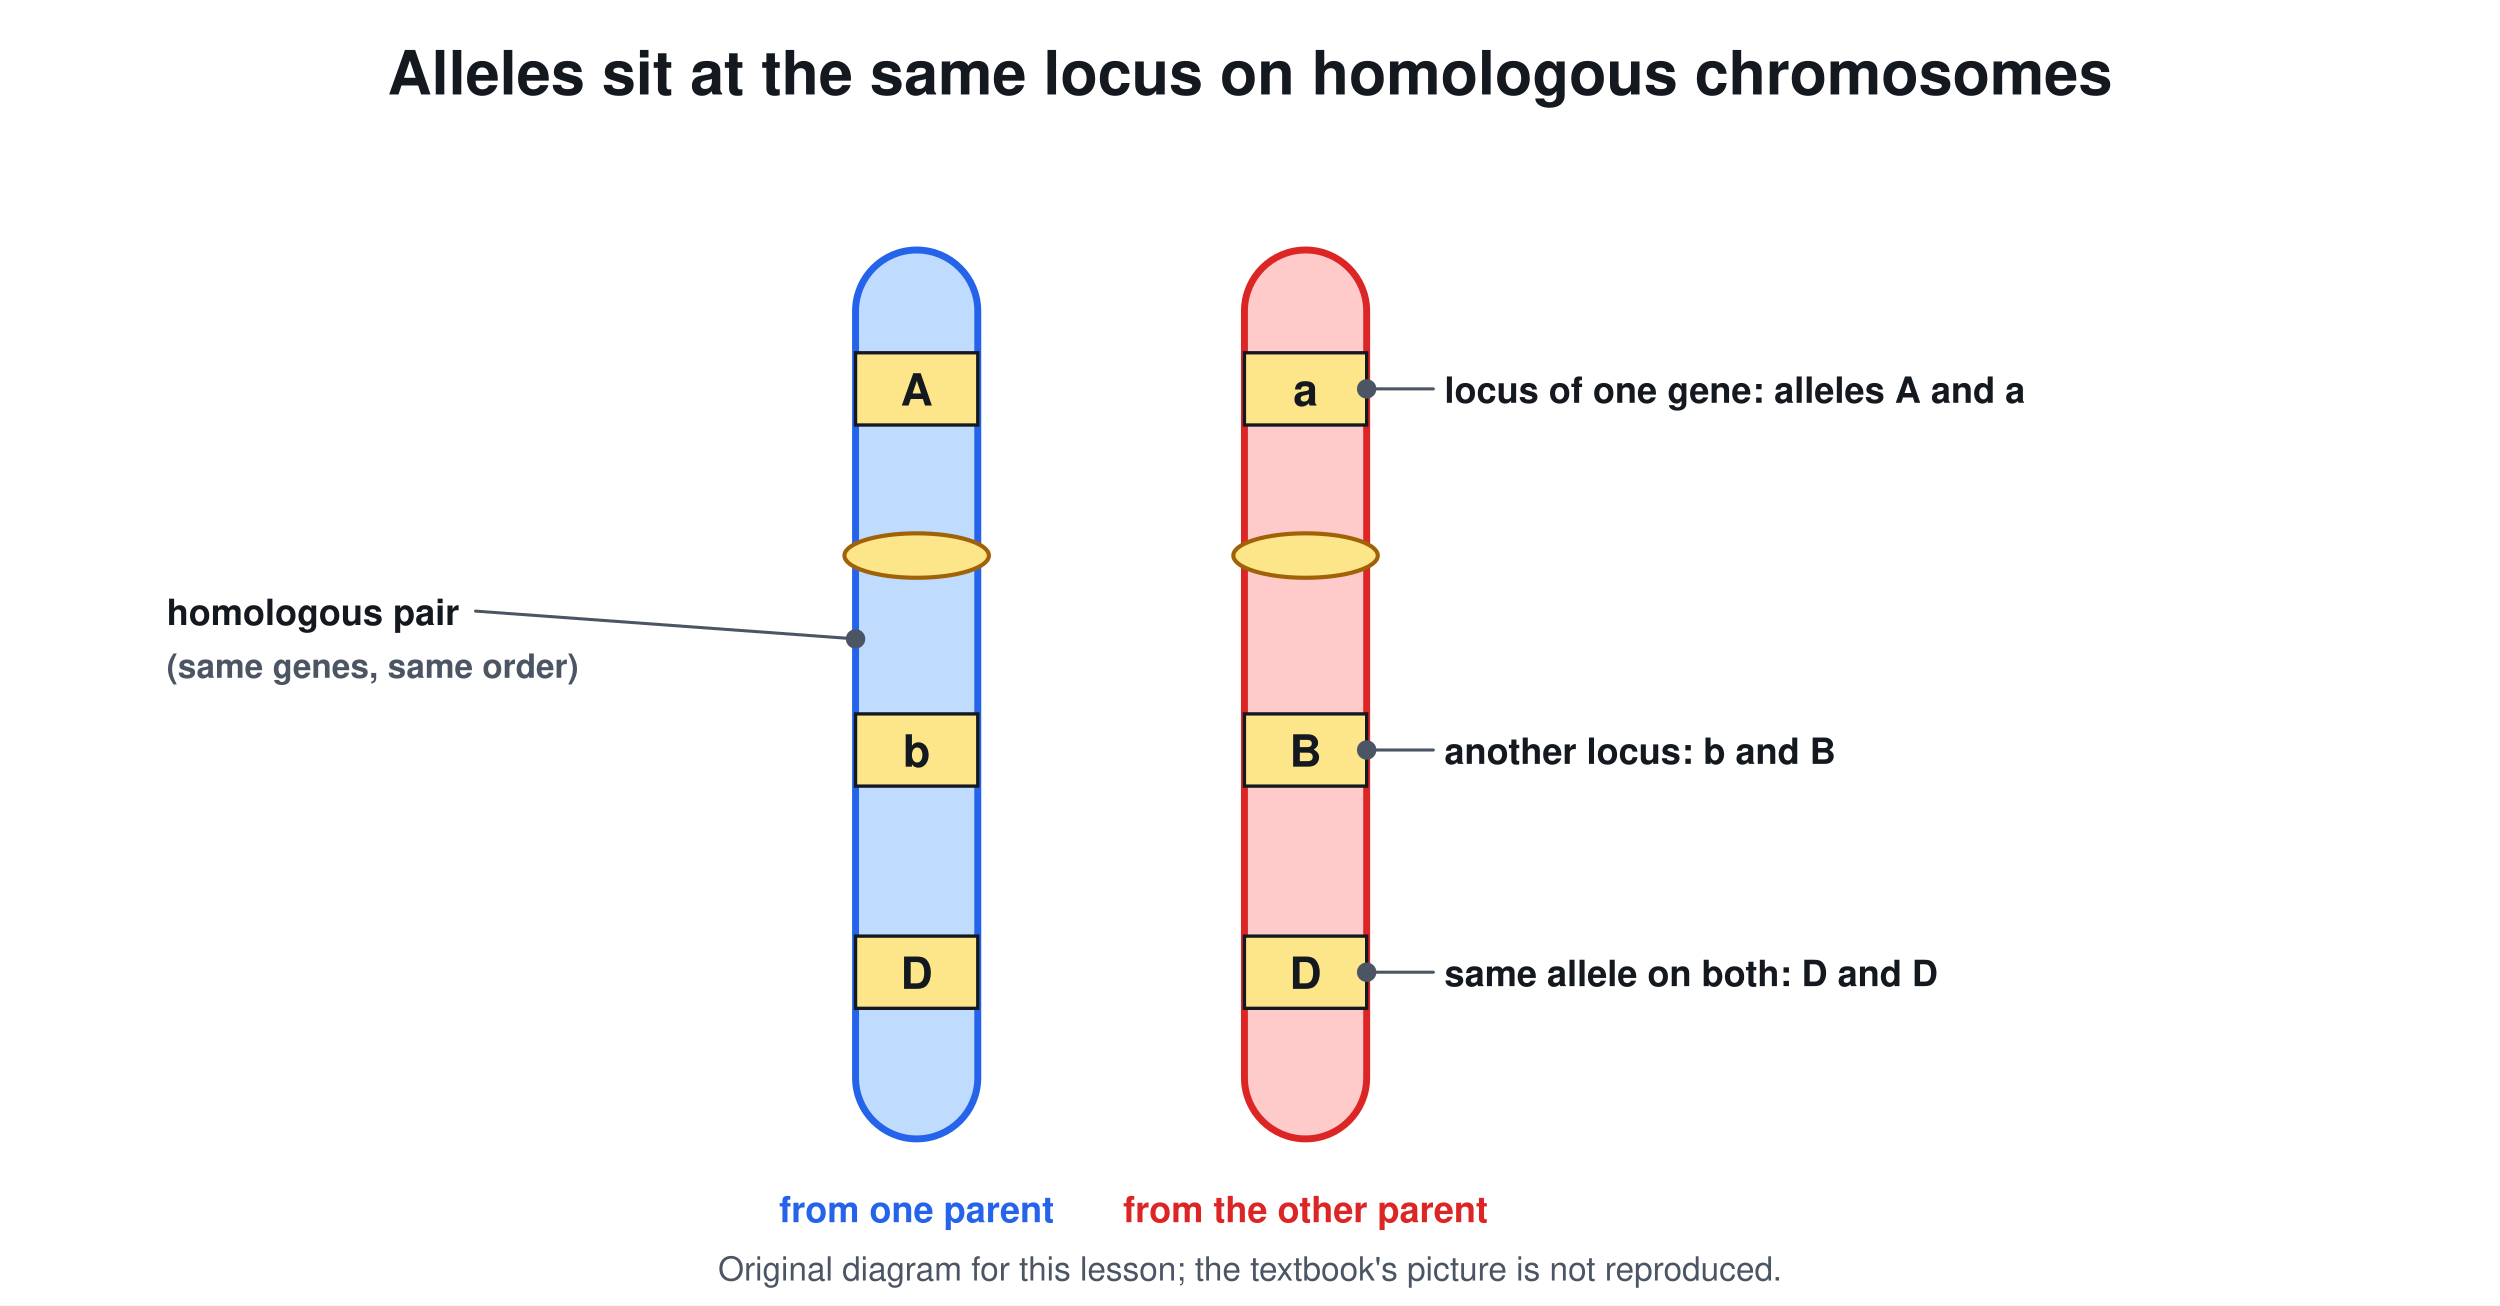
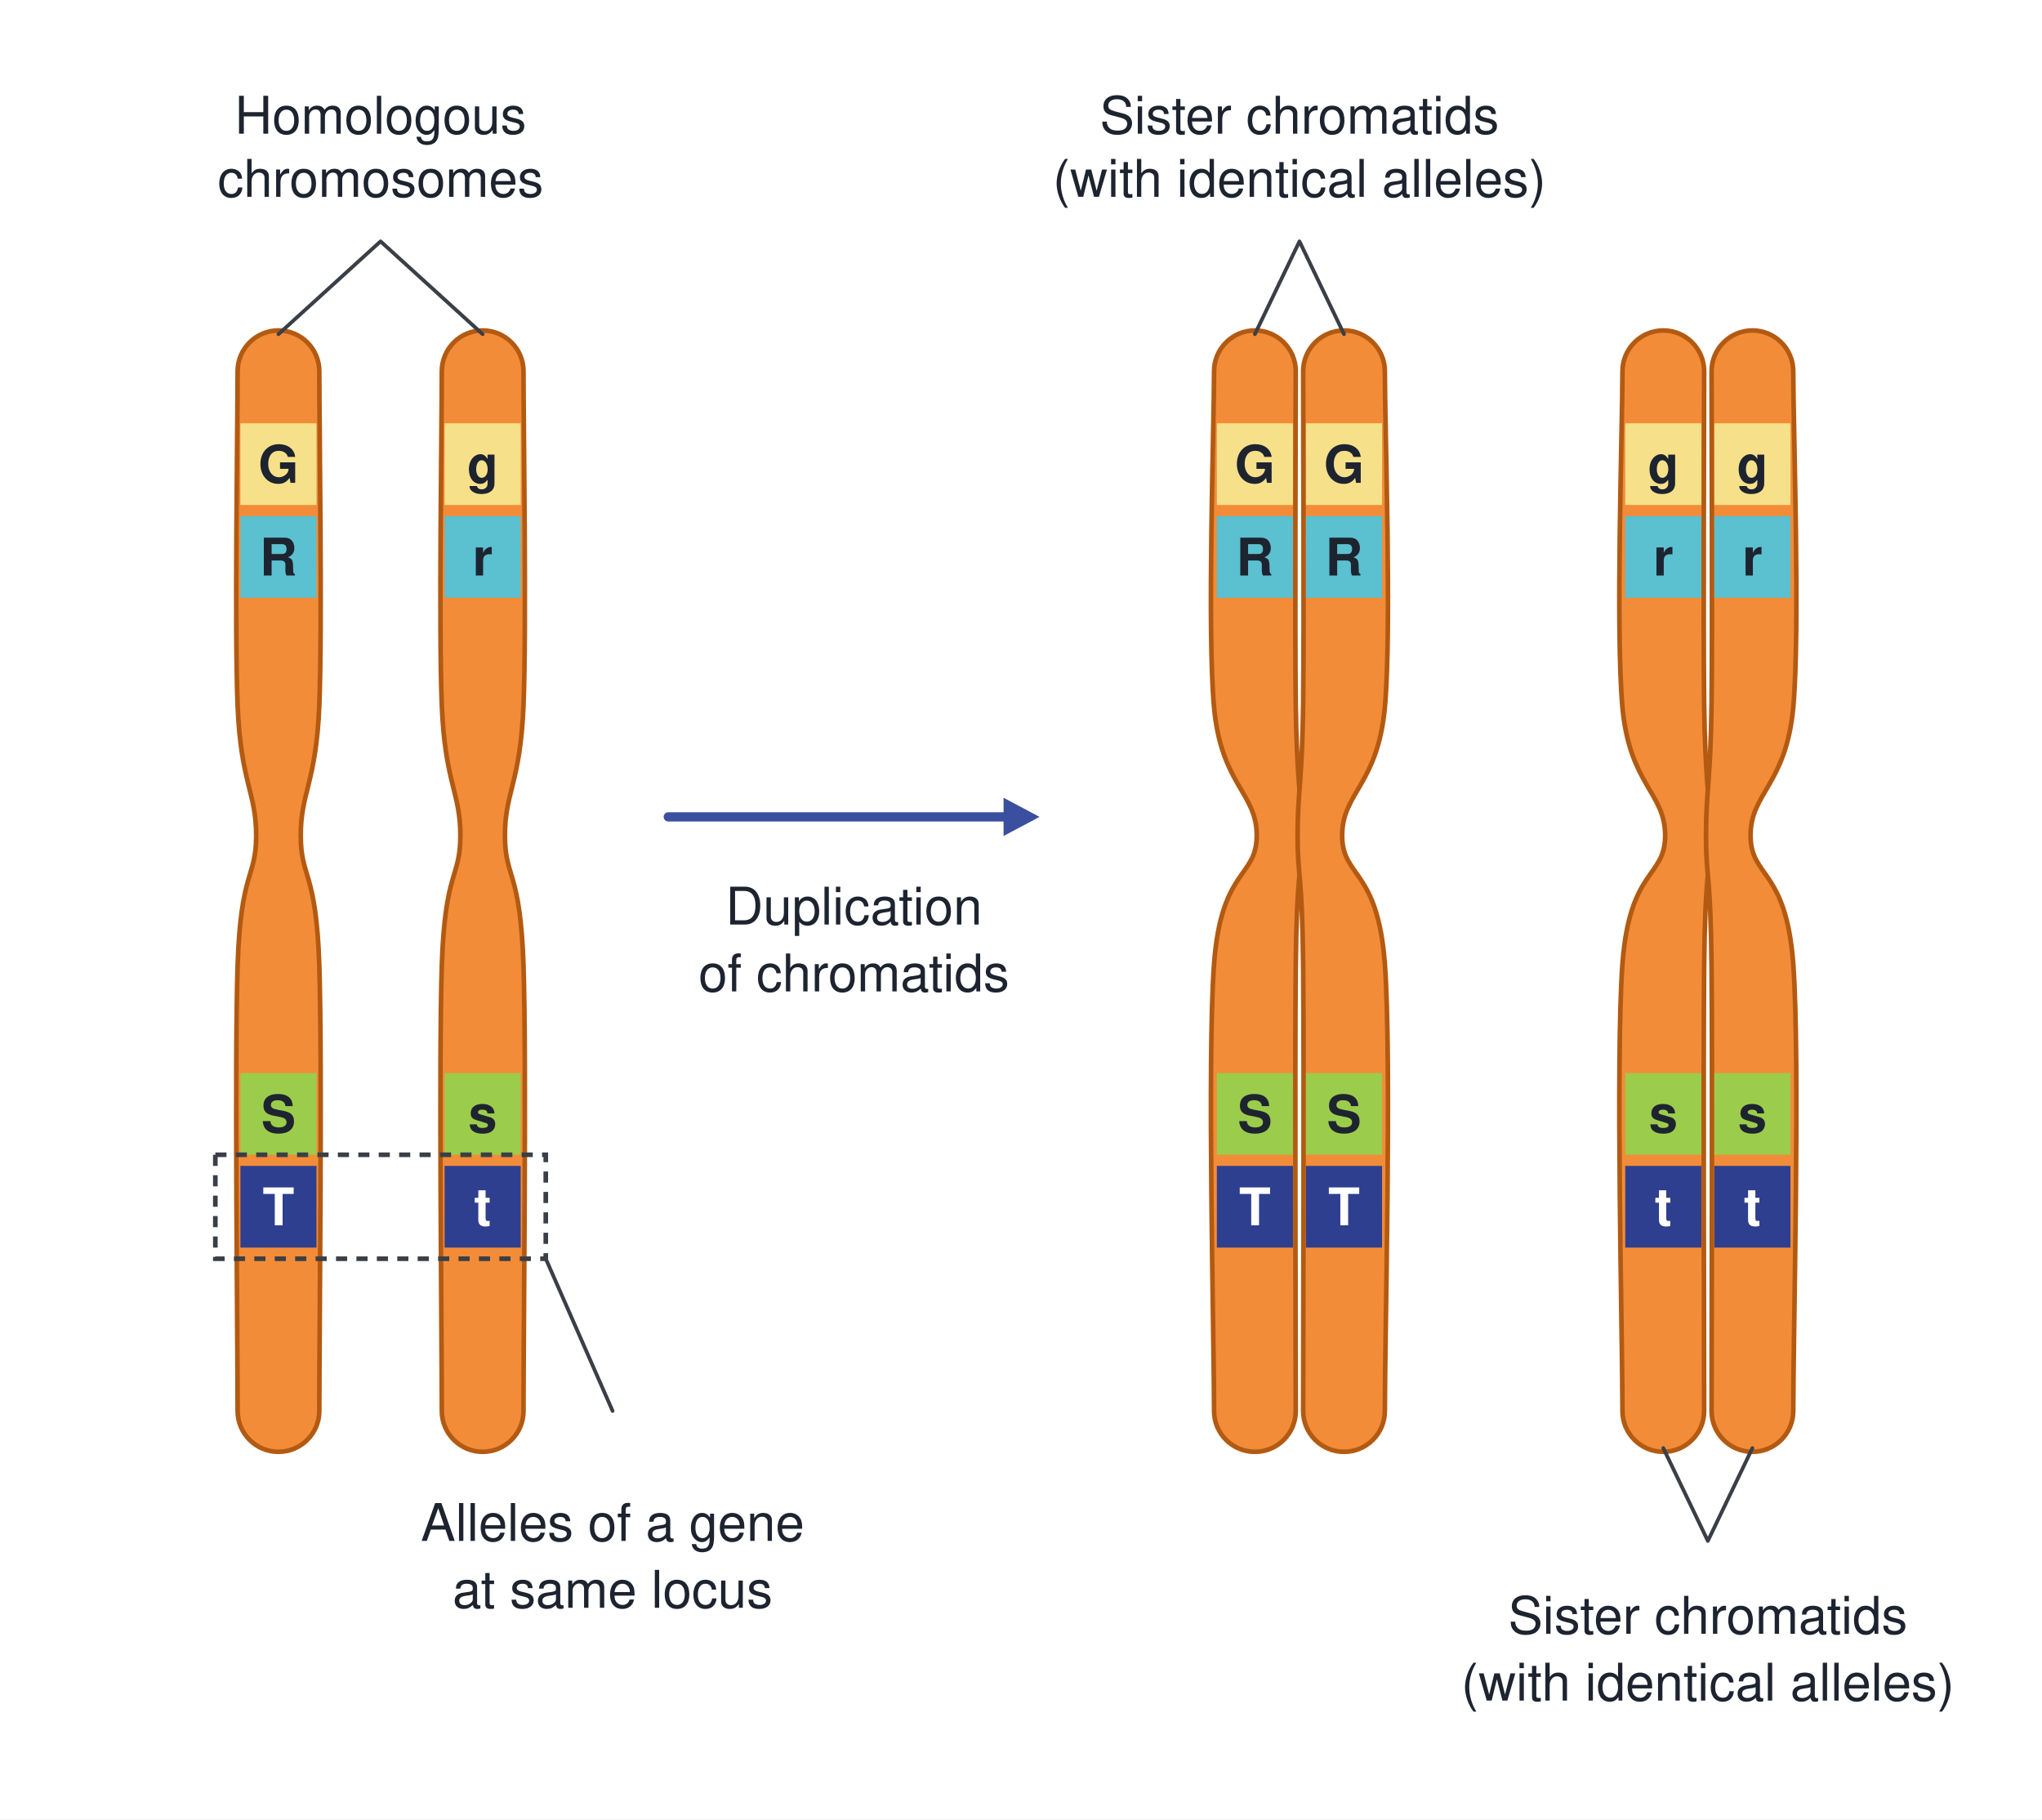
- <svg xmlns="http://www.w3.org/2000/svg" viewBox="0 0 900 470" font-family="Segoe UI, Helvetica, Arial, sans-serif">
-   <rect width="900" height="470" fill="#ffffff" />
-   <text x="450.0" y="34.0" font-size="22" fill="#14181f" text-anchor="middle" font-weight="700">Alleles sit at the same locus on homologous chromosomes</text>
-   <rect x="308.0" y="90.0" width="44.0" height="320.0" rx="22" stroke="#2563eb" stroke-width="2.5" fill="#bfdbfe" />
-   <ellipse cx="330.0" cy="200.0" rx="26.0" ry="8.0" stroke="#a16207" stroke-width="1.5" fill="#fde68a" />
-   <rect x="308.0" y="127.0" width="44.0" height="26.0" rx="0" stroke="#14181f" stroke-width="1.2" fill="#fde68a" />
-   <text x="330.0" y="146.0" font-size="16" fill="#14181f" text-anchor="middle" font-weight="700">A</text>
-   <rect x="308.0" y="257.0" width="44.0" height="26.0" rx="0" stroke="#14181f" stroke-width="1.2" fill="#fde68a" />
-   <text x="330.0" y="276.0" font-size="16" fill="#14181f" text-anchor="middle" font-weight="700">b</text>
-   <rect x="308.0" y="337.0" width="44.0" height="26.0" rx="0" stroke="#14181f" stroke-width="1.2" fill="#fde68a" />
-   <text x="330.0" y="356.0" font-size="16" fill="#14181f" text-anchor="middle" font-weight="700">D</text>
-   <rect x="448.0" y="90.0" width="44.0" height="320.0" rx="22" stroke="#dc2626" stroke-width="2.5" fill="#fecaca" />
-   <ellipse cx="470.0" cy="200.0" rx="26.0" ry="8.0" stroke="#a16207" stroke-width="1.5" fill="#fde68a" />
-   <rect x="448.0" y="127.0" width="44.0" height="26.0" rx="0" stroke="#14181f" stroke-width="1.2" fill="#fde68a" />
-   <text x="470.0" y="146.0" font-size="16" fill="#14181f" text-anchor="middle" font-weight="700">a</text>
-   <rect x="448.0" y="257.0" width="44.0" height="26.0" rx="0" stroke="#14181f" stroke-width="1.2" fill="#fde68a" />
-   <text x="470.0" y="276.0" font-size="16" fill="#14181f" text-anchor="middle" font-weight="700">B</text>
-   <rect x="448.0" y="337.0" width="44.0" height="26.0" rx="0" stroke="#14181f" stroke-width="1.2" fill="#fde68a" />
-   <text x="470.0" y="356.0" font-size="16" fill="#14181f" text-anchor="middle" font-weight="700">D</text>
-   <text x="330.0" y="440.0" font-size="13" fill="#2563eb" text-anchor="middle" font-weight="700">from one parent</text>
-   <text x="470.0" y="440.0" font-size="13" fill="#dc2626" text-anchor="middle" font-weight="700">from the other parent</text>
-   <text x="520.0" y="145.0" font-size="13" fill="#14181f" text-anchor="start" font-weight="700">locus of one gene: alleles A and a</text>
-   <line x1="516.0" y1="140.0" x2="492.0" y2="140.0" stroke="#4b5563" stroke-width="1.1" stroke-linecap="round" />
-   <circle cx="492.0" cy="140.0" r="3.0" stroke="#4b5563" stroke-width="1" fill="#4b5563" />
-   <text x="520.0" y="275.0" font-size="13" fill="#14181f" text-anchor="start" font-weight="700">another locus: b and B</text>
-   <line x1="516.0" y1="270.0" x2="492.0" y2="270.0" stroke="#4b5563" stroke-width="1.1" stroke-linecap="round" />
-   <circle cx="492.0" cy="270.0" r="3.0" stroke="#4b5563" stroke-width="1" fill="#4b5563" />
-   <text x="520.0" y="355.0" font-size="13" fill="#14181f" text-anchor="start" font-weight="700">same allele on both: D and D</text>
-   <line x1="516.0" y1="350.0" x2="492.0" y2="350.0" stroke="#4b5563" stroke-width="1.1" stroke-linecap="round" />
-   <circle cx="492.0" cy="350.0" r="3.0" stroke="#4b5563" stroke-width="1" fill="#4b5563" />
-   <text x="60.0" y="225.0" font-size="13" fill="#14181f" text-anchor="start" font-weight="700">homologous pair</text>
-   <line x1="171.2" y1="220.0" x2="308.0" y2="230.0" stroke="#4b5563" stroke-width="1.1" stroke-linecap="round" />
-   <circle cx="308.0" cy="230.0" r="3.0" stroke="#4b5563" stroke-width="1" fill="#4b5563" />
-   <text x="60.0" y="244.0" font-size="12" fill="#4b5563" text-anchor="start" font-weight="700">(same genes, same order)</text>
-   <text x="450.0" y="461" font-size="12" fill="#4b5563" text-anchor="middle">Original diagram for this lesson; the textbook's picture is not reproduced.</text>
+ <svg xmlns="http://www.w3.org/2000/svg" viewBox="0 0 1100 980" font-family="Segoe UI, Helvetica, Arial, sans-serif">
+   <rect width="1100" height="980" fill="#ffffff" />
+   <path d="M128 200 C128 230 126.3 338.3 128 380 C129.7 421.7 138 426.7 138 450 C138 473.3 129.7 468.3 128 520 C126.3 571.7 128 720 128 760 A22 22 0 0 0 172 760 C172 720 173.7 571.7 172 520 C170.3 468.3 162 473.3 162 450 C162 426.7 170.3 421.7 172 380 C173.7 338.3 172 230 172 200 A22 22 0 0 0 128 200 Z" stroke="#b35a12" stroke-width="2.5" fill="#f28c38" stroke-linejoin="round" stroke-linecap="round" />
+   <rect x="129.5" y="228" width="41" height="44" rx="0" stroke="none" stroke-width="0" fill="#f7e08a" />
+   <text x="150" y="260" font-size="28" fill="#1d2430" text-anchor="middle" font-weight="600">G</text>
+   <rect x="129.5" y="278" width="41" height="44" rx="0" stroke="none" stroke-width="0" fill="#5bc0d0" />
+   <text x="150" y="310" font-size="28" fill="#1d2430" text-anchor="middle" font-weight="600">R</text>
+   <rect x="129.5" y="578" width="41" height="44" rx="0" stroke="none" stroke-width="0" fill="#9ccc4c" />
+   <text x="150" y="610" font-size="28" fill="#1d2430" text-anchor="middle" font-weight="600">S</text>
+   <rect x="129.5" y="628" width="41" height="44" rx="0" stroke="none" stroke-width="0" fill="#2f3f8f" />
+   <text x="150" y="660" font-size="28" fill="#ffffff" text-anchor="middle" font-weight="600">T</text>
+   <path d="M238 200 C238 230 236.3 338.3 238 380 C239.7 421.7 248 426.7 248 450 C248 473.3 239.7 468.3 238 520 C236.3 571.7 238 720 238 760 A22 22 0 0 0 282 760 C282 720 283.7 571.7 282 520 C280.3 468.3 272 473.3 272 450 C272 426.7 280.3 421.7 282 380 C283.7 338.3 282 230 282 200 A22 22 0 0 0 238 200 Z" stroke="#b35a12" stroke-width="2.5" fill="#f28c38" stroke-linejoin="round" stroke-linecap="round" />
+   <rect x="239.5" y="228" width="41" height="44" rx="0" stroke="none" stroke-width="0" fill="#f7e08a" />
+   <text x="260" y="260" font-size="28" fill="#1d2430" text-anchor="middle" font-weight="600">g</text>
+   <rect x="239.5" y="278" width="41" height="44" rx="0" stroke="none" stroke-width="0" fill="#5bc0d0" />
+   <text x="260" y="310" font-size="28" fill="#1d2430" text-anchor="middle" font-weight="600">r</text>
+   <rect x="239.5" y="578" width="41" height="44" rx="0" stroke="none" stroke-width="0" fill="#9ccc4c" />
+   <text x="260" y="610" font-size="28" fill="#1d2430" text-anchor="middle" font-weight="600">s</text>
+   <rect x="239.5" y="628" width="41" height="44" rx="0" stroke="none" stroke-width="0" fill="#2f3f8f" />
+   <text x="260" y="660" font-size="28" fill="#ffffff" text-anchor="middle" font-weight="600">t</text>
+   <text x="205" y="72" font-size="28" fill="#1d2430" text-anchor="middle" font-weight="400">Homologous</text>
+   <text x="205" y="106" font-size="28" fill="#1d2430" text-anchor="middle" font-weight="400">chromosomes</text>
+   <path d="M150 180 L205 130 L260 180" stroke="#3a3f47" stroke-width="2" fill="none" stroke-linejoin="round" stroke-linecap="round" />
+   <rect x="116" y="622" width="178" height="56" rx="0" stroke="#3a3f47" stroke-width="2.5" fill="none" stroke-dasharray="6 5" />
+   <path d="M294 678 L330 760" stroke="#3a3f47" stroke-width="2" fill="none" stroke-linejoin="round" stroke-linecap="round" />
+   <text x="330" y="830" font-size="28" fill="#1d2430" text-anchor="middle" font-weight="400">Alleles of a gene</text>
+   <text x="330" y="866" font-size="28" fill="#1d2430" text-anchor="middle" font-weight="400">at same locus</text>
+   <line x1="360" y1="440" x2="544.6" y2="440" stroke="#3b4fa0" stroke-width="5" stroke-linecap="round" />
+   <path d="M560 440 L540.6 450.3 L540.6 429.7 Z" fill="#3b4fa0" />
+   <text x="460" y="498" font-size="28" fill="#1d2430" text-anchor="middle" font-weight="400">Duplication</text>
+   <text x="460" y="534" font-size="28" fill="#1d2430" text-anchor="middle" font-weight="400">of chromatids</text>
+   <path d="M654 200 C654 230.2 650.2 339.5 654 381.1 C657.9 422.8 677 427 677 450 C677 473 657.9 467.4 654 519.1 C650.2 570.7 654 719.8 654 760 A22 22 0 0 0 698 760 C698 720.2 697.5 572.6 698 520.9 C698.5 469.3 701 473.7 701 450 C701 426.3 698.5 420.5 698 378.9 C697.5 337.2 698 229.8 698 200 A22 22 0 0 0 654 200 Z" stroke="#b35a12" stroke-width="2.5" fill="#f28c38" stroke-linejoin="round" stroke-linecap="round" />
+   <path d="M702 200 C702 229.8 702.5 337.2 702 378.9 C701.5 420.5 699 426.3 699 450 C699 473.7 701.5 469.3 702 520.9 C702.5 572.6 702 720.2 702 760 A22 22 0 0 0 746 760 C746 719.8 749.8 570.7 746 519.1 C742.1 467.4 723 473 723 450 C723 427 742.1 422.8 746 381.1 C749.8 339.5 746 230.2 746 200 A22 22 0 0 0 702 200 Z" stroke="#b35a12" stroke-width="2.5" fill="#f28c38" stroke-linejoin="round" stroke-linecap="round" />
+   <rect x="655.5" y="228" width="41" height="44" rx="0" stroke="none" stroke-width="0" fill="#f7e08a" />
+   <text x="676" y="260" font-size="28" fill="#1d2430" text-anchor="middle" font-weight="600">G</text>
+   <rect x="655.5" y="278" width="41" height="44" rx="0" stroke="none" stroke-width="0" fill="#5bc0d0" />
+   <text x="676" y="310" font-size="28" fill="#1d2430" text-anchor="middle" font-weight="600">R</text>
+   <rect x="655.5" y="578" width="41" height="44" rx="0" stroke="none" stroke-width="0" fill="#9ccc4c" />
+   <text x="676" y="610" font-size="28" fill="#1d2430" text-anchor="middle" font-weight="600">S</text>
+   <rect x="655.5" y="628" width="41" height="44" rx="0" stroke="none" stroke-width="0" fill="#2f3f8f" />
+   <text x="676" y="660" font-size="28" fill="#ffffff" text-anchor="middle" font-weight="600">T</text>
+   <rect x="703.5" y="228" width="41" height="44" rx="0" stroke="none" stroke-width="0" fill="#f7e08a" />
+   <text x="724" y="260" font-size="28" fill="#1d2430" text-anchor="middle" font-weight="600">G</text>
+   <rect x="703.5" y="278" width="41" height="44" rx="0" stroke="none" stroke-width="0" fill="#5bc0d0" />
+   <text x="724" y="310" font-size="28" fill="#1d2430" text-anchor="middle" font-weight="600">R</text>
+   <rect x="703.5" y="578" width="41" height="44" rx="0" stroke="none" stroke-width="0" fill="#9ccc4c" />
+   <text x="724" y="610" font-size="28" fill="#1d2430" text-anchor="middle" font-weight="600">S</text>
+   <rect x="703.5" y="628" width="41" height="44" rx="0" stroke="none" stroke-width="0" fill="#2f3f8f" />
+   <text x="724" y="660" font-size="28" fill="#ffffff" text-anchor="middle" font-weight="600">T</text>
+   <path d="M874 200 C874 230.2 870.2 339.5 874 381.1 C877.9 422.8 897 427 897 450 C897 473 877.9 467.4 874 519.1 C870.2 570.7 874 719.8 874 760 A22 22 0 0 0 918 760 C918 720.2 917.5 572.6 918 520.9 C918.5 469.3 921 473.7 921 450 C921 426.3 918.5 420.5 918 378.9 C917.5 337.2 918 229.8 918 200 A22 22 0 0 0 874 200 Z" stroke="#b35a12" stroke-width="2.5" fill="#f28c38" stroke-linejoin="round" stroke-linecap="round" />
+   <path d="M922 200 C922 229.8 922.5 337.2 922 378.9 C921.5 420.5 919 426.3 919 450 C919 473.7 921.5 469.3 922 520.9 C922.5 572.6 922 720.2 922 760 A22 22 0 0 0 966 760 C966 719.8 969.8 570.7 966 519.1 C962.1 467.4 943 473 943 450 C943 427 962.1 422.8 966 381.1 C969.8 339.5 966 230.2 966 200 A22 22 0 0 0 922 200 Z" stroke="#b35a12" stroke-width="2.5" fill="#f28c38" stroke-linejoin="round" stroke-linecap="round" />
+   <rect x="875.5" y="228" width="41" height="44" rx="0" stroke="none" stroke-width="0" fill="#f7e08a" />
+   <text x="896" y="260" font-size="28" fill="#1d2430" text-anchor="middle" font-weight="600">g</text>
+   <rect x="875.5" y="278" width="41" height="44" rx="0" stroke="none" stroke-width="0" fill="#5bc0d0" />
+   <text x="896" y="310" font-size="28" fill="#1d2430" text-anchor="middle" font-weight="600">r</text>
+   <rect x="875.5" y="578" width="41" height="44" rx="0" stroke="none" stroke-width="0" fill="#9ccc4c" />
+   <text x="896" y="610" font-size="28" fill="#1d2430" text-anchor="middle" font-weight="600">s</text>
+   <rect x="875.5" y="628" width="41" height="44" rx="0" stroke="none" stroke-width="0" fill="#2f3f8f" />
+   <text x="896" y="660" font-size="28" fill="#ffffff" text-anchor="middle" font-weight="600">t</text>
+   <rect x="923.5" y="228" width="41" height="44" rx="0" stroke="none" stroke-width="0" fill="#f7e08a" />
+   <text x="944" y="260" font-size="28" fill="#1d2430" text-anchor="middle" font-weight="600">g</text>
+   <rect x="923.5" y="278" width="41" height="44" rx="0" stroke="none" stroke-width="0" fill="#5bc0d0" />
+   <text x="944" y="310" font-size="28" fill="#1d2430" text-anchor="middle" font-weight="600">r</text>
+   <rect x="923.5" y="578" width="41" height="44" rx="0" stroke="none" stroke-width="0" fill="#9ccc4c" />
+   <text x="944" y="610" font-size="28" fill="#1d2430" text-anchor="middle" font-weight="600">s</text>
+   <rect x="923.5" y="628" width="41" height="44" rx="0" stroke="none" stroke-width="0" fill="#2f3f8f" />
+   <text x="944" y="660" font-size="28" fill="#ffffff" text-anchor="middle" font-weight="600">t</text>
+   <text x="700" y="72" font-size="28" fill="#1d2430" text-anchor="middle" font-weight="400">Sister chromatids</text>
+   <text x="700" y="106" font-size="28" fill="#1d2430" text-anchor="middle" font-weight="400">(with identical alleles)</text>
+   <path d="M676 180 L700 130 L724 180" stroke="#3a3f47" stroke-width="2" fill="none" stroke-linejoin="round" stroke-linecap="round" />
+   <path d="M896 780 L920 830 L944 780" stroke="#3a3f47" stroke-width="2" fill="none" stroke-linejoin="round" stroke-linecap="round" />
+   <text x="920" y="880" font-size="28" fill="#1d2430" text-anchor="middle" font-weight="400">Sister chromatids</text>
+   <text x="920" y="916" font-size="28" fill="#1d2430" text-anchor="middle" font-weight="400">(with identical alleles)</text>
</svg>
